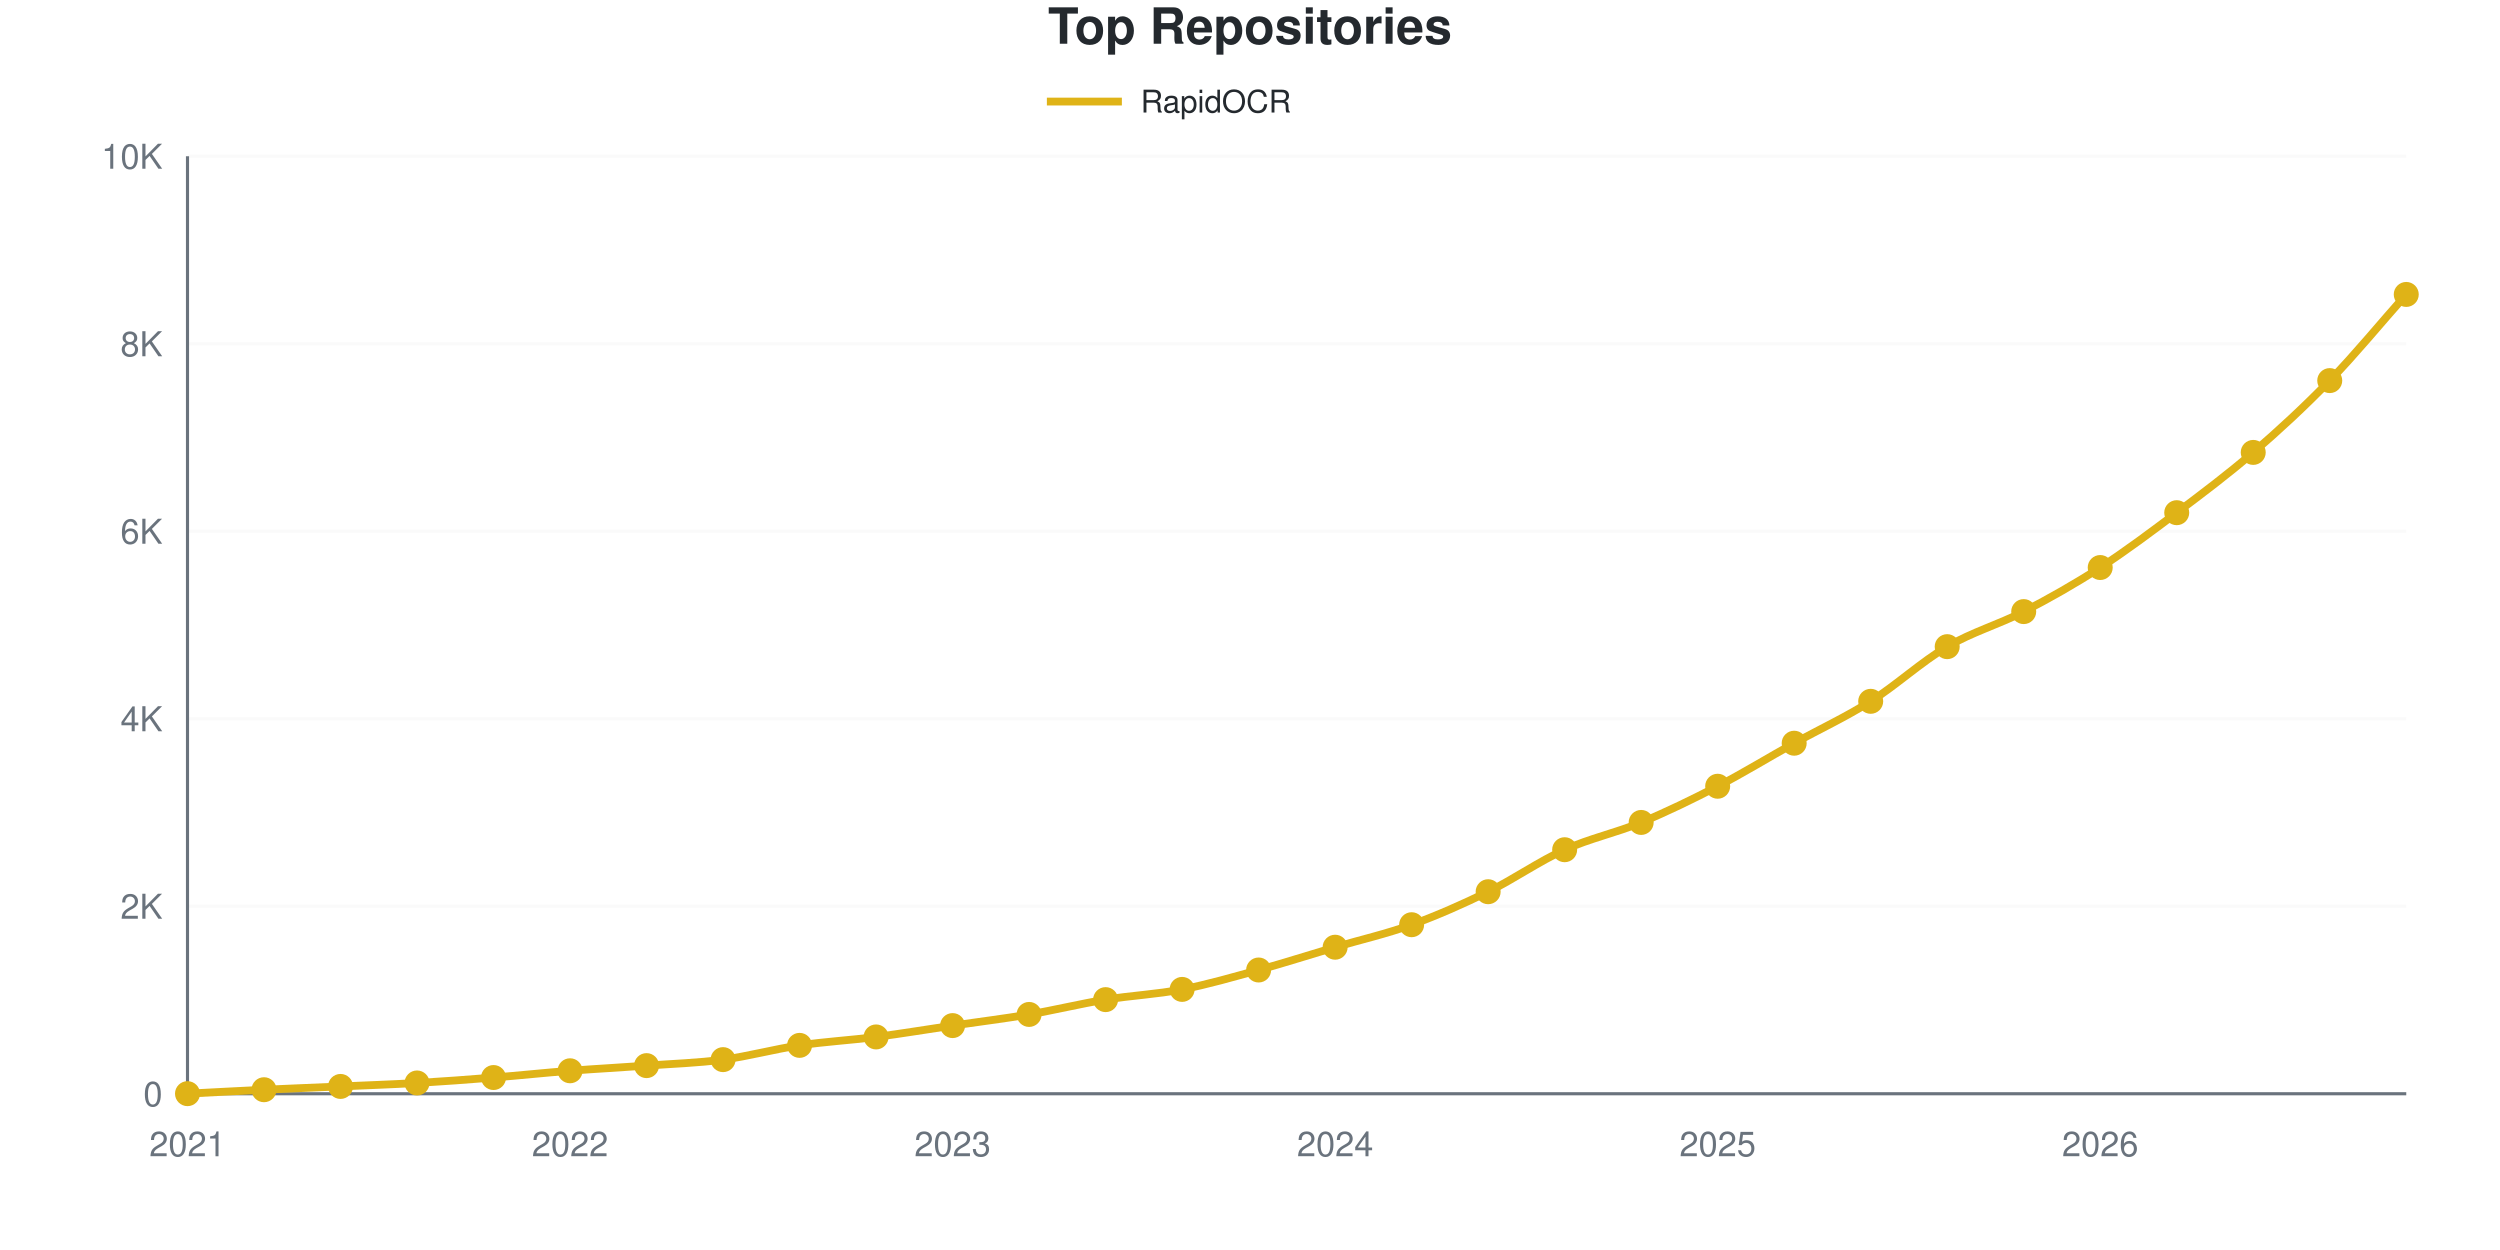
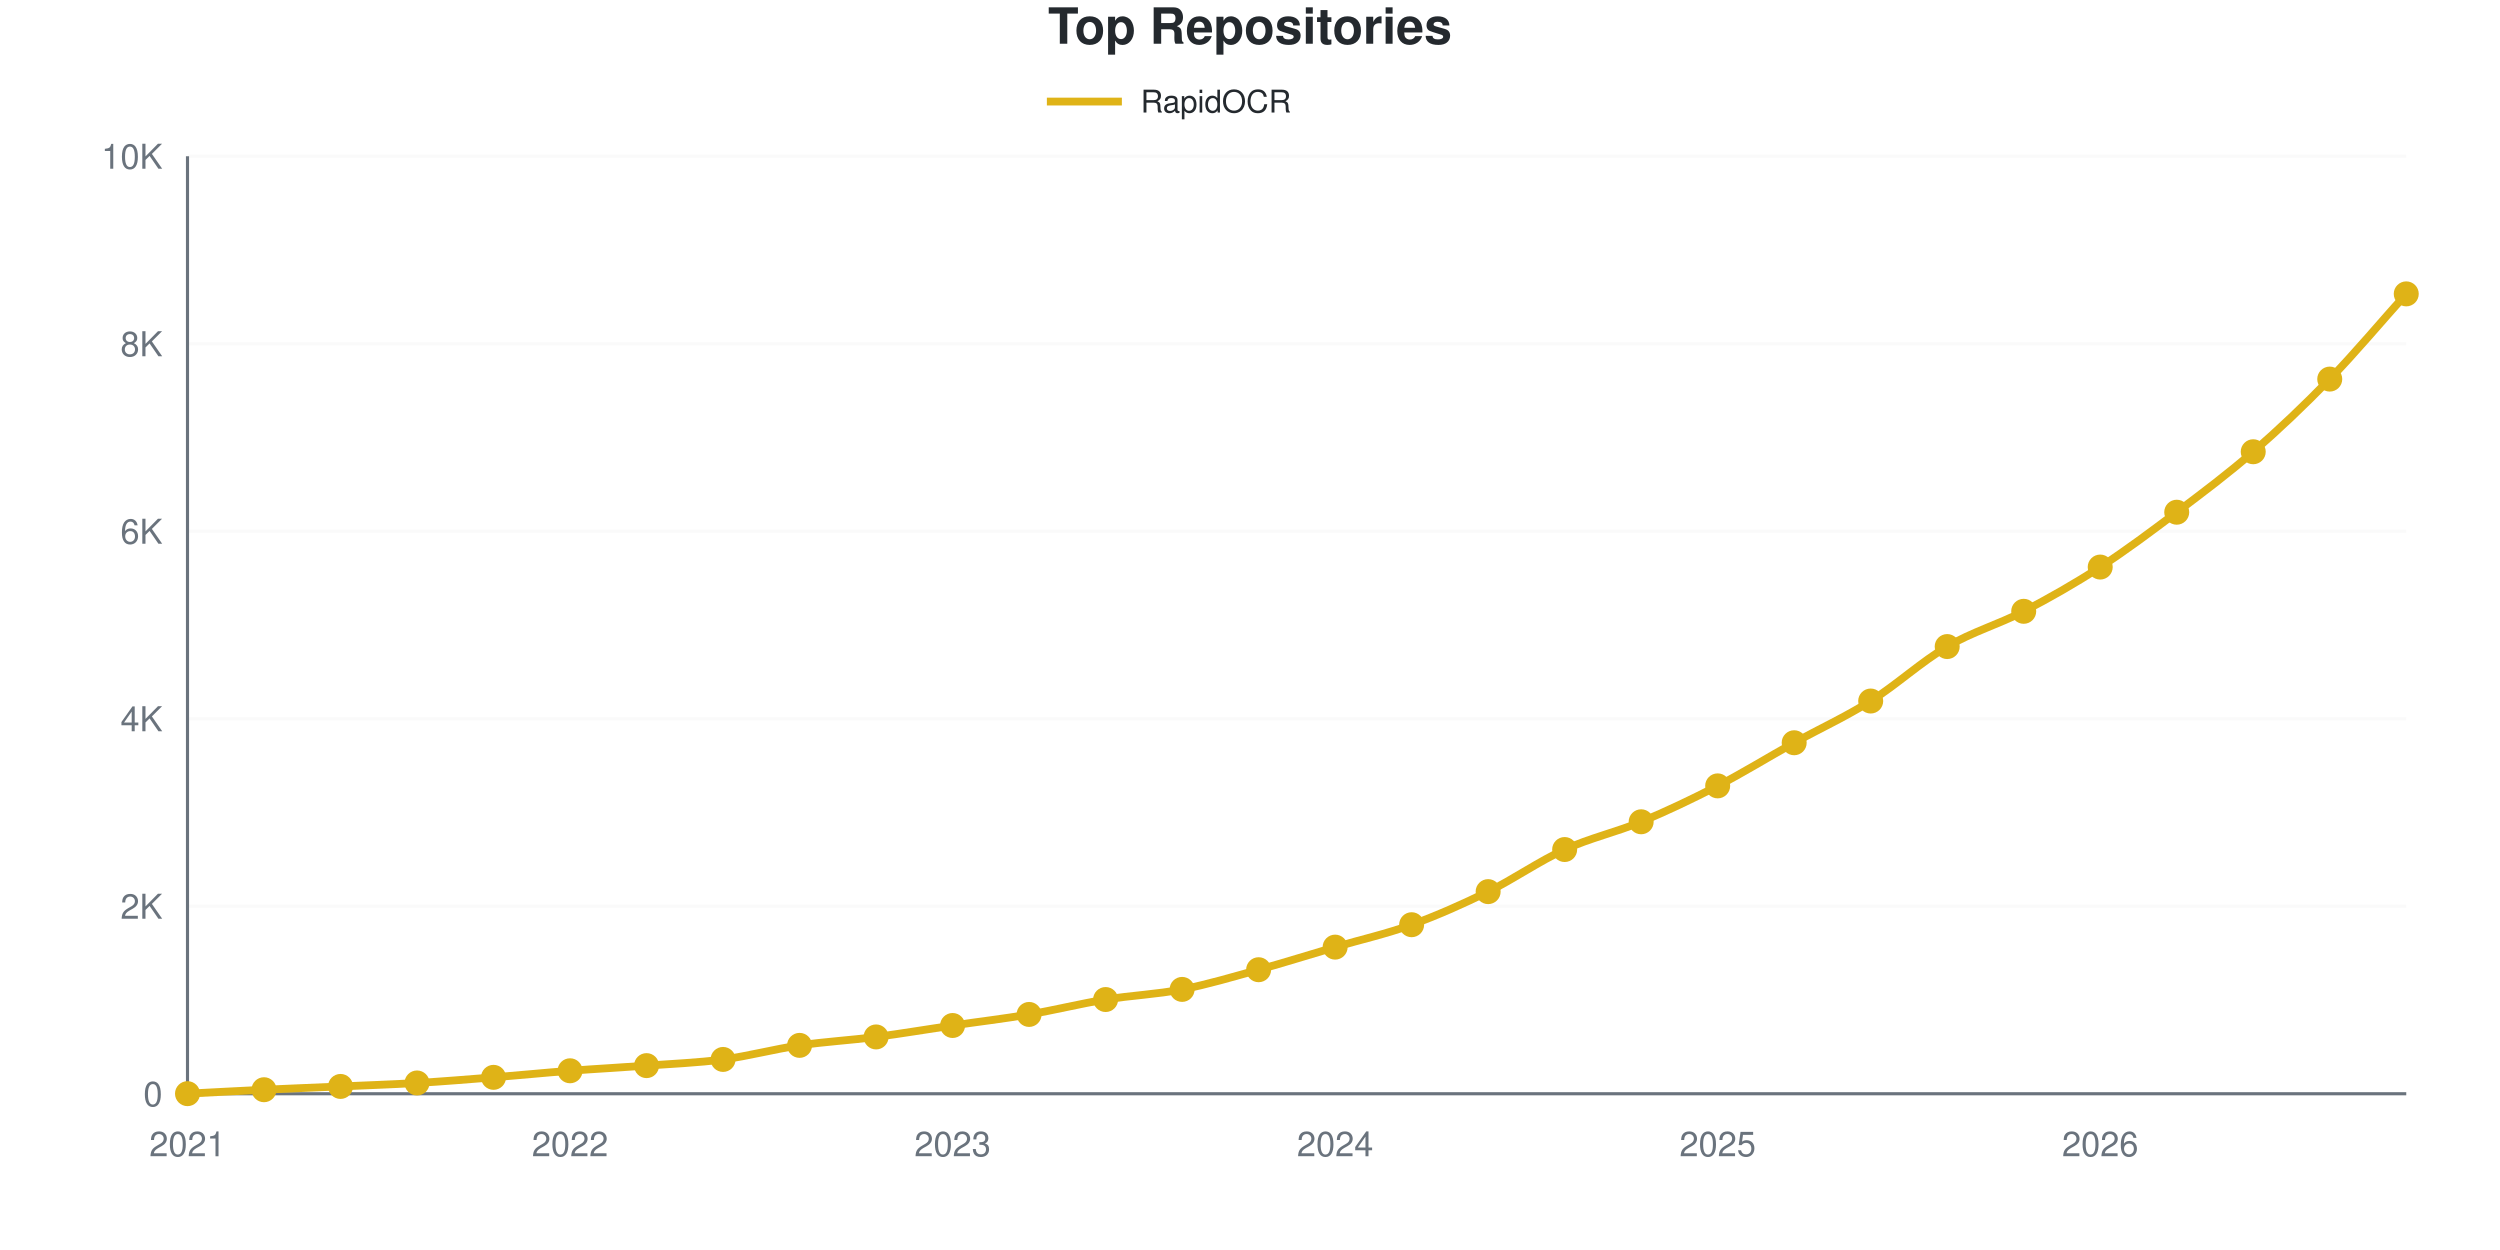
<svg xmlns="http://www.w3.org/2000/svg" viewBox="0 0 800 400" width="800" height="400" role="img">
  <style>
    @media (prefers-reduced-motion: no-preference) {
      @keyframes drawLine {
        to { stroke-dashoffset: 0; }
      }
      @keyframes fadeInPoint {
        0% { opacity: 0; }
        100% { opacity: 1; }
      }
      .data-line-0 {
        stroke-dasharray: 1167;
        stroke-dashoffset: 1167;
        animation: drawLine 2s ease-out forwards;
      }
      .data-point {
        opacity: 0;
        animation: fadeInPoint 0.5s ease-out forwards;
      }
    }
    .chart-bg { fill: #fff; }
    .chart-text { fill: #24292e; }
    .chart-muted { fill: #6a737d; }
    .chart-grid { stroke: #eee; }
    .chart-axis { stroke: #6a737d; }
    @media (prefers-color-scheme: dark) {
      .chart-bg { fill: #0d1117; }
      .chart-text { fill: #e6edf3; }
      .chart-muted { fill: #8b949e; }
      .chart-grid { stroke: #21262d; }
      .chart-axis { stroke: #8b949e; }
    }
  </style>
  <rect width="800" height="400" class="chart-bg" />
  <text x="400" y="14" text-anchor="middle" class="chart-text" font-size="16" font-weight="bold" font-family="-apple-system, BlinkMacSystemFont, 'Segoe UI', Helvetica, Arial, sans-serif">Top Repositories</text>
  <g class="legend">
    <line x1="335" y1="32.5" x2="359" y2="32.5" stroke="#dfb317" stroke-width="2.5" />
    <text x="365" y="36" class="chart-text" font-size="10" font-family="-apple-system, BlinkMacSystemFont, 'Segoe UI', Helvetica, Arial, sans-serif">RapidOCR</text>
  </g>
  <g class="grid">
    <line x1="60" y1="350" x2="770" y2="350" class="chart-grid" stroke-opacity="0.3" />
    <text x="52" y="354" text-anchor="end" class="chart-muted" font-size="11" font-family="-apple-system, BlinkMacSystemFont, 'Segoe UI', Helvetica, Arial, sans-serif">0</text>
    <line x1="60" y1="290" x2="770" y2="290" class="chart-grid" stroke-opacity="0.3" />
    <text x="52" y="294" text-anchor="end" class="chart-muted" font-size="11" font-family="-apple-system, BlinkMacSystemFont, 'Segoe UI', Helvetica, Arial, sans-serif">2K</text>
    <line x1="60" y1="230" x2="770" y2="230" class="chart-grid" stroke-opacity="0.3" />
    <text x="52" y="234" text-anchor="end" class="chart-muted" font-size="11" font-family="-apple-system, BlinkMacSystemFont, 'Segoe UI', Helvetica, Arial, sans-serif">4K</text>
    <line x1="60" y1="170" x2="770" y2="170" class="chart-grid" stroke-opacity="0.3" />
    <text x="52" y="174" text-anchor="end" class="chart-muted" font-size="11" font-family="-apple-system, BlinkMacSystemFont, 'Segoe UI', Helvetica, Arial, sans-serif">6K</text>
    <line x1="60" y1="110" x2="770" y2="110" class="chart-grid" stroke-opacity="0.3" />
    <text x="52" y="114" text-anchor="end" class="chart-muted" font-size="11" font-family="-apple-system, BlinkMacSystemFont, 'Segoe UI', Helvetica, Arial, sans-serif">8K</text>
    <line x1="60" y1="50" x2="770" y2="50" class="chart-grid" stroke-opacity="0.3" />
    <text x="52" y="54" text-anchor="end" class="chart-muted" font-size="11" font-family="-apple-system, BlinkMacSystemFont, 'Segoe UI', Helvetica, Arial, sans-serif">10K</text>
  </g>
  <g class="milestones">
    
  </g>
  <g class="x-axis">
    <text x="60" y="370" text-anchor="middle" class="chart-muted" font-size="11" font-family="-apple-system, BlinkMacSystemFont, 'Segoe UI', Helvetica, Arial, sans-serif">2021</text>
    <text x="182.414" y="370" text-anchor="middle" class="chart-muted" font-size="11" font-family="-apple-system, BlinkMacSystemFont, 'Segoe UI', Helvetica, Arial, sans-serif">2022</text>
    <text x="304.828" y="370" text-anchor="middle" class="chart-muted" font-size="11" font-family="-apple-system, BlinkMacSystemFont, 'Segoe UI', Helvetica, Arial, sans-serif">2023</text>
    <text x="427.241" y="370" text-anchor="middle" class="chart-muted" font-size="11" font-family="-apple-system, BlinkMacSystemFont, 'Segoe UI', Helvetica, Arial, sans-serif">2024</text>
    <text x="549.655" y="370" text-anchor="middle" class="chart-muted" font-size="11" font-family="-apple-system, BlinkMacSystemFont, 'Segoe UI', Helvetica, Arial, sans-serif">2025</text>
    <text x="672.069" y="370" text-anchor="middle" class="chart-muted" font-size="11" font-family="-apple-system, BlinkMacSystemFont, 'Segoe UI', Helvetica, Arial, sans-serif">2026</text>
  </g>
  <line x1="60" y1="50" x2="60" y2="350" class="chart-axis" stroke-width="1" />
  <line x1="60" y1="350" x2="770" y2="350" class="chart-axis" stroke-width="1" />
-   <path d="M60,349.97 C68.161,349.55 76.322,349.095 84.483,348.71 C92.644,348.325 100.805,348.02 108.966,347.66 C117.126,347.3 125.287,347.025 133.448,346.55 C141.609,346.075 149.77,345.46 157.931,344.81 C166.092,344.16 174.253,343.285 182.414,342.65 C190.575,342.015 198.736,341.595 206.897,341 C215.057,340.405 223.218,340.16 231.379,339.08 C239.54,338 247.701,335.73 255.862,334.52 C264.023,333.31 272.184,332.875 280.345,331.82 C288.506,330.765 296.667,329.39 304.828,328.19 C312.989,326.99 321.149,326.005 329.31,324.62 C337.471,323.235 345.632,321.215 353.793,319.88 C361.954,318.545 370.115,318.19 378.276,316.61 C386.437,315.03 394.598,312.65 402.759,310.4 C410.92,308.15 419.08,305.525 427.241,303.11 C435.402,300.695 443.563,298.87 451.724,295.91 C459.885,292.95 468.046,289.35 476.207,285.35 C484.368,281.35 492.529,275.605 500.69,271.91 C508.851,268.215 517.011,266.565 525.172,263.18 C533.333,259.795 541.494,255.825 549.655,251.6 C557.816,247.375 565.977,242.36 574.138,237.83 C582.299,233.3 590.46,229.57 598.621,224.42 C606.782,219.27 614.943,211.715 623.103,206.93 C631.264,202.145 639.425,199.93 647.586,195.71 C655.747,191.49 663.908,186.885 672.069,181.61 C680.23,176.335 688.391,170.2 696.552,164.06 C704.713,157.92 712.874,151.815 721.034,144.77 C729.195,137.725 737.356,130.215 745.517,121.79 C753.678,113.365 761.839,103.41 770,94.22" fill="none" stroke="#dfb317" stroke-width="2.5" class="data-line-0" />
+   <path d="M60,349.97 C68.161,349.55 76.322,349.095 84.483,348.71 C92.644,348.325 100.805,348.02 108.966,347.66 C117.126,347.3 125.287,347.035 133.448,346.55 C141.609,346.065 149.77,345.4 157.931,344.75 C166.092,344.1 174.253,343.275 182.414,342.65 C190.575,342.025 198.736,341.605 206.897,341 C215.057,340.395 223.218,340.1 231.379,339.02 C239.54,337.94 247.701,335.72 255.862,334.52 C264.023,333.32 272.184,332.88 280.345,331.82 C288.506,330.76 296.667,329.36 304.828,328.16 C312.989,326.96 321.149,326.005 329.31,324.62 C337.471,323.235 345.632,321.185 353.793,319.85 C361.954,318.515 370.115,318.2 378.276,316.61 C386.437,315.02 394.598,312.565 402.759,310.31 C410.92,308.055 419.08,305.48 427.241,303.08 C435.402,300.68 443.563,298.87 451.724,295.91 C459.885,292.95 468.046,289.33 476.207,285.32 C484.368,281.31 492.529,275.575 500.69,271.85 C508.851,268.125 517.011,266.365 525.172,262.97 C533.333,259.575 541.494,255.695 549.655,251.48 C557.816,247.265 565.977,242.205 574.138,237.68 C582.299,233.155 590.46,229.46 598.621,224.33 C606.782,219.2 614.943,211.685 623.103,206.9 C631.264,202.115 639.425,199.86 647.586,195.62 C655.747,191.38 663.908,186.745 672.069,181.46 C680.23,176.175 688.391,170.06 696.552,163.91 C704.713,157.76 712.874,151.66 721.034,144.56 C729.195,137.46 737.356,129.73 745.517,121.31 C753.678,112.89 761.839,103.13 770,94.04" fill="none" stroke="#dfb317" stroke-width="2.5" class="data-line-0" />
  <g class="points">
    <circle cx="60" cy="349.97" r="4" fill="#dfb317" class="data-point" style="animation-delay: 1.50s" />
    <circle cx="84.483" cy="348.71" r="4" fill="#dfb317" class="data-point" style="animation-delay: 1.55s" />
    <circle cx="108.966" cy="347.66" r="4" fill="#dfb317" class="data-point" style="animation-delay: 1.60s" />
    <circle cx="133.448" cy="346.55" r="4" fill="#dfb317" class="data-point" style="animation-delay: 1.65s" />
-     <circle cx="157.931" cy="344.81" r="4" fill="#dfb317" class="data-point" style="animation-delay: 1.70s" />
+     <circle cx="157.931" cy="344.75" r="4" fill="#dfb317" class="data-point" style="animation-delay: 1.70s" />
    <circle cx="182.414" cy="342.65" r="4" fill="#dfb317" class="data-point" style="animation-delay: 1.75s" />
    <circle cx="206.897" cy="341" r="4" fill="#dfb317" class="data-point" style="animation-delay: 1.80s" />
-     <circle cx="231.379" cy="339.08" r="4" fill="#dfb317" class="data-point" style="animation-delay: 1.85s" />
+     <circle cx="231.379" cy="339.02" r="4" fill="#dfb317" class="data-point" style="animation-delay: 1.85s" />
    <circle cx="255.862" cy="334.52" r="4" fill="#dfb317" class="data-point" style="animation-delay: 1.90s" />
    <circle cx="280.345" cy="331.82" r="4" fill="#dfb317" class="data-point" style="animation-delay: 1.95s" />
-     <circle cx="304.828" cy="328.19" r="4" fill="#dfb317" class="data-point" style="animation-delay: 2.00s" />
+     <circle cx="304.828" cy="328.16" r="4" fill="#dfb317" class="data-point" style="animation-delay: 2.00s" />
    <circle cx="329.31" cy="324.62" r="4" fill="#dfb317" class="data-point" style="animation-delay: 2.05s" />
-     <circle cx="353.793" cy="319.88" r="4" fill="#dfb317" class="data-point" style="animation-delay: 2.10s" />
+     <circle cx="353.793" cy="319.85" r="4" fill="#dfb317" class="data-point" style="animation-delay: 2.10s" />
    <circle cx="378.276" cy="316.61" r="4" fill="#dfb317" class="data-point" style="animation-delay: 2.15s" />
-     <circle cx="402.759" cy="310.4" r="4" fill="#dfb317" class="data-point" style="animation-delay: 2.20s" />
-     <circle cx="427.241" cy="303.11" r="4" fill="#dfb317" class="data-point" style="animation-delay: 2.25s" />
+     <circle cx="402.759" cy="310.31" r="4" fill="#dfb317" class="data-point" style="animation-delay: 2.20s" />
+     <circle cx="427.241" cy="303.08" r="4" fill="#dfb317" class="data-point" style="animation-delay: 2.25s" />
    <circle cx="451.724" cy="295.91" r="4" fill="#dfb317" class="data-point" style="animation-delay: 2.30s" />
-     <circle cx="476.207" cy="285.35" r="4" fill="#dfb317" class="data-point" style="animation-delay: 2.35s" />
-     <circle cx="500.69" cy="271.91" r="4" fill="#dfb317" class="data-point" style="animation-delay: 2.40s" />
-     <circle cx="525.172" cy="263.18" r="4" fill="#dfb317" class="data-point" style="animation-delay: 2.45s" />
-     <circle cx="549.655" cy="251.6" r="4" fill="#dfb317" class="data-point" style="animation-delay: 2.50s" />
-     <circle cx="574.138" cy="237.83" r="4" fill="#dfb317" class="data-point" style="animation-delay: 2.55s" />
-     <circle cx="598.621" cy="224.42" r="4" fill="#dfb317" class="data-point" style="animation-delay: 2.60s" />
-     <circle cx="623.103" cy="206.93" r="4" fill="#dfb317" class="data-point" style="animation-delay: 2.65s" />
-     <circle cx="647.586" cy="195.71" r="4" fill="#dfb317" class="data-point" style="animation-delay: 2.70s" />
-     <circle cx="672.069" cy="181.61" r="4" fill="#dfb317" class="data-point" style="animation-delay: 2.75s" />
-     <circle cx="696.552" cy="164.06" r="4" fill="#dfb317" class="data-point" style="animation-delay: 2.80s" />
-     <circle cx="721.034" cy="144.77" r="4" fill="#dfb317" class="data-point" style="animation-delay: 2.85s" />
-     <circle cx="745.517" cy="121.79" r="4" fill="#dfb317" class="data-point" style="animation-delay: 2.90s" />
-     <circle cx="770" cy="94.22" r="4" fill="#dfb317" class="data-point" style="animation-delay: 2.95s" />
+     <circle cx="476.207" cy="285.32" r="4" fill="#dfb317" class="data-point" style="animation-delay: 2.35s" />
+     <circle cx="500.69" cy="271.85" r="4" fill="#dfb317" class="data-point" style="animation-delay: 2.40s" />
+     <circle cx="525.172" cy="262.97" r="4" fill="#dfb317" class="data-point" style="animation-delay: 2.45s" />
+     <circle cx="549.655" cy="251.48" r="4" fill="#dfb317" class="data-point" style="animation-delay: 2.50s" />
+     <circle cx="574.138" cy="237.68" r="4" fill="#dfb317" class="data-point" style="animation-delay: 2.55s" />
+     <circle cx="598.621" cy="224.33" r="4" fill="#dfb317" class="data-point" style="animation-delay: 2.60s" />
+     <circle cx="623.103" cy="206.9" r="4" fill="#dfb317" class="data-point" style="animation-delay: 2.65s" />
+     <circle cx="647.586" cy="195.62" r="4" fill="#dfb317" class="data-point" style="animation-delay: 2.70s" />
+     <circle cx="672.069" cy="181.46" r="4" fill="#dfb317" class="data-point" style="animation-delay: 2.75s" />
+     <circle cx="696.552" cy="163.91" r="4" fill="#dfb317" class="data-point" style="animation-delay: 2.80s" />
+     <circle cx="721.034" cy="144.56" r="4" fill="#dfb317" class="data-point" style="animation-delay: 2.85s" />
+     <circle cx="745.517" cy="121.31" r="4" fill="#dfb317" class="data-point" style="animation-delay: 2.90s" />
+     <circle cx="770" cy="94.04" r="4" fill="#dfb317" class="data-point" style="animation-delay: 2.95s" />
  </g>
</svg>
